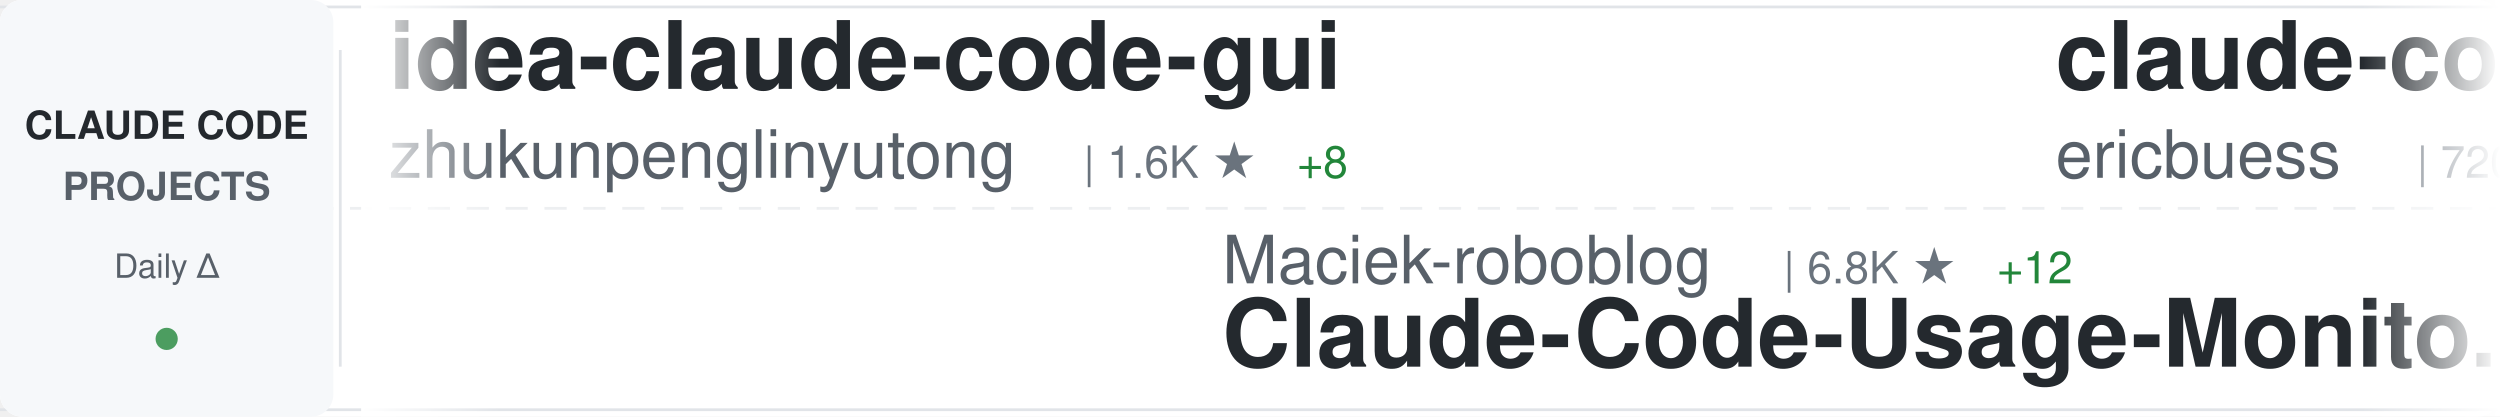
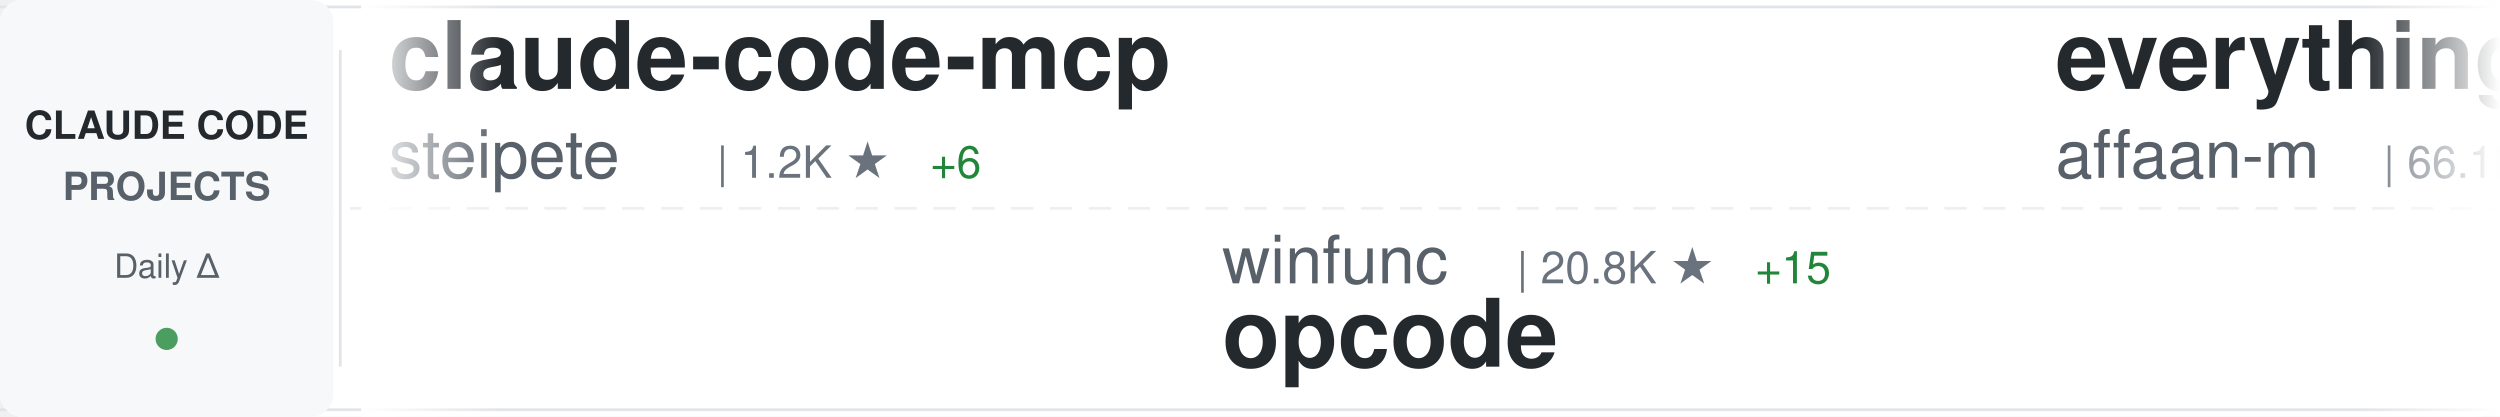
<svg xmlns="http://www.w3.org/2000/svg" width="900" height="150">
  <defs>
    <linearGradient id="awesomeLeftFade" x1="0%" y1="0%" x2="100%" y2="0%">
      <stop offset="0%" style="stop-color:#ffffff;stop-opacity:1" />
      <stop offset="100%" style="stop-color:#ffffff;stop-opacity:0" />
    </linearGradient>
    <linearGradient id="awesomeRightFade" x1="0%" y1="0%" x2="100%" y2="0%">
      <stop offset="0%" style="stop-color:#ffffff;stop-opacity:0" />
      <stop offset="100%" style="stop-color:#ffffff;stop-opacity:1" />
    </linearGradient>
  </defs>
  <rect width="900" height="150" fill="#ffffff" rx="8" />
  <rect x="0" y="2" width="900" height="1" fill="#e1e4e8" />
  <rect x="0" y="147" width="900" height="1" fill="#e1e4e8" />
  <line x1="0" y1="75" x2="900" y2="75" stroke="#e1e4e8" stroke-width="1" stroke-dasharray="8 6" opacity="0.6" />
  <rect x="0" y="0" width="120" height="150" fill="#f6f8fa" rx="8" />
  <text x="60" y="50" font-family="-apple-system, BlinkMacSystemFont, 'Segoe UI', Helvetica, Arial, sans-serif" font-size="14" font-weight="600" fill="#24292e" text-anchor="middle">CLAUDE CODE</text>
  <text x="60" y="72" font-family="-apple-system, BlinkMacSystemFont, 'Segoe UI', Helvetica, Arial, sans-serif" font-size="14" font-weight="600" fill="#586069" text-anchor="middle">PROJECTS</text>
  <text x="60" y="100" font-family="-apple-system, BlinkMacSystemFont, 'Segoe UI', Helvetica, Arial, sans-serif" font-size="12" font-weight="500" fill="#586069" text-anchor="middle">Daily Δ</text>
  <circle cx="60" cy="122" r="4" fill="#22863a" opacity="0.8" />
  <rect x="122" y="18" width="1" height="114" fill="#e1e4e8" />
  <clipPath id="awesomeTickerClip">
    <rect x="130" y="0" width="770" height="150" />
  </clipPath>
  <g clip-path="url(#awesomeTickerClip)">
    <g id="awesomeTickerItems">
      <animateTransform attributeName="transform" attributeType="XML" type="translate" from="0 0" to="-3000 0" dur="54s" repeatCount="indefinite" />
      <g transform="translate(0, 0)">
-         <text x="140" y="32" font-family="-apple-system, BlinkMacSystemFont, 'Segoe UI', Helvetica, Arial, sans-serif" font-size="34" font-weight="600" fill="#24292e">idea-claude-code-gui</text>
-         <text x="140" y="64" font-family="-apple-system, BlinkMacSystemFont, 'Segoe UI', Helvetica, Arial, sans-serif" font-size="24" font-weight="400" fill="#586069">zhukunpenglinyutong</text>
-         <text x="390" y="64" font-family="-apple-system, BlinkMacSystemFont, 'Segoe UI', Helvetica, Arial, sans-serif" font-size="16" font-weight="500" fill="#6a737d">| 1.6K ★</text>
-         <text x="467" y="64" font-family="-apple-system, BlinkMacSystemFont, 'Segoe UI', Helvetica, Arial, sans-serif" font-size="16" font-weight="500" fill="#22863a"> +8</text>
+         <text x="140" y="32" font-family="-apple-system, BlinkMacSystemFont, 'Segoe UI', Helvetica, Arial, sans-serif" font-size="34" font-weight="600" fill="#24292e">claude-code-mcp</text>
+         <text x="140" y="64" font-family="-apple-system, BlinkMacSystemFont, 'Segoe UI', Helvetica, Arial, sans-serif" font-size="24" font-weight="400" fill="#586069">steipete</text>
+         <text x="258" y="64" font-family="-apple-system, BlinkMacSystemFont, 'Segoe UI', Helvetica, Arial, sans-serif" font-size="16" font-weight="500" fill="#6a737d">| 1.2K ★</text>
+         <text x="335" y="64" font-family="-apple-system, BlinkMacSystemFont, 'Segoe UI', Helvetica, Arial, sans-serif" font-size="16" font-weight="500" fill="#22863a"> +6</text>
      </g>
      <g transform="translate(300, 0)">
-         <text x="140" y="102" font-family="-apple-system, BlinkMacSystemFont, 'Segoe UI', Helvetica, Arial, sans-serif" font-size="24" font-weight="400" fill="#586069">Maciek-roboblog</text>
-         <text x="342" y="102" font-family="-apple-system, BlinkMacSystemFont, 'Segoe UI', Helvetica, Arial, sans-serif" font-size="16" font-weight="500" fill="#6a737d">| 6.8K ★</text>
-         <text x="419" y="102" font-family="-apple-system, BlinkMacSystemFont, 'Segoe UI', Helvetica, Arial, sans-serif" font-size="16" font-weight="500" fill="#22863a"> +12</text>
-         <text x="140" y="132" font-family="-apple-system, BlinkMacSystemFont, 'Segoe UI', Helvetica, Arial, sans-serif" font-size="34" font-weight="600" fill="#24292e">Claude-Code-Usage-Monito...</text>
+         <text x="140" y="102" font-family="-apple-system, BlinkMacSystemFont, 'Segoe UI', Helvetica, Arial, sans-serif" font-size="24" font-weight="400" fill="#586069">winfunc</text>
+         <text x="246" y="102" font-family="-apple-system, BlinkMacSystemFont, 'Segoe UI', Helvetica, Arial, sans-serif" font-size="16" font-weight="500" fill="#6a737d">| 20.8K ★</text>
+         <text x="332" y="102" font-family="-apple-system, BlinkMacSystemFont, 'Segoe UI', Helvetica, Arial, sans-serif" font-size="16" font-weight="500" fill="#22863a"> +15</text>
+         <text x="140" y="132" font-family="-apple-system, BlinkMacSystemFont, 'Segoe UI', Helvetica, Arial, sans-serif" font-size="34" font-weight="600" fill="#24292e">opcode</text>
      </g>
      <g transform="translate(600, 0)">
-         <text x="140" y="32" font-family="-apple-system, BlinkMacSystemFont, 'Segoe UI', Helvetica, Arial, sans-serif" font-size="34" font-weight="600" fill="#24292e">claude-code-docs</text>
-         <text x="140" y="64" font-family="-apple-system, BlinkMacSystemFont, 'Segoe UI', Helvetica, Arial, sans-serif" font-size="24" font-weight="400" fill="#586069">ericbuess</text>
-         <text x="270" y="64" font-family="-apple-system, BlinkMacSystemFont, 'Segoe UI', Helvetica, Arial, sans-serif" font-size="16" font-weight="500" fill="#6a737d">| 720 ★</text>
-         <text x="338" y="64" font-family="-apple-system, BlinkMacSystemFont, 'Segoe UI', Helvetica, Arial, sans-serif" font-size="16" font-weight="500" fill="#22863a"> +2</text>
+         <text x="140" y="32" font-family="-apple-system, BlinkMacSystemFont, 'Segoe UI', Helvetica, Arial, sans-serif" font-size="34" font-weight="600" fill="#24292e">everything-claude-code</text>
+         <text x="140" y="64" font-family="-apple-system, BlinkMacSystemFont, 'Segoe UI', Helvetica, Arial, sans-serif" font-size="24" font-weight="400" fill="#586069">affaan-m</text>
+         <text x="258" y="64" font-family="-apple-system, BlinkMacSystemFont, 'Segoe UI', Helvetica, Arial, sans-serif" font-size="16" font-weight="500" fill="#6a737d">| 66.1K ★</text>
+         <text x="344" y="64" font-family="-apple-system, BlinkMacSystemFont, 'Segoe UI', Helvetica, Arial, sans-serif" font-size="16" font-weight="500" fill="#22863a"> +2.4K</text>
      </g>
      <g transform="translate(900, 0)">
-         <text x="140" y="102" font-family="-apple-system, BlinkMacSystemFont, 'Segoe UI', Helvetica, Arial, sans-serif" font-size="24" font-weight="400" fill="#586069">github</text>
-         <text x="234" y="102" font-family="-apple-system, BlinkMacSystemFont, 'Segoe UI', Helvetica, Arial, sans-serif" font-size="16" font-weight="500" fill="#6a737d">| 74.9K ★</text>
-         <text x="320" y="102" font-family="-apple-system, BlinkMacSystemFont, 'Segoe UI', Helvetica, Arial, sans-serif" font-size="16" font-weight="500" fill="#22863a"> +187</text>
-         <text x="140" y="132" font-family="-apple-system, BlinkMacSystemFont, 'Segoe UI', Helvetica, Arial, sans-serif" font-size="34" font-weight="600" fill="#24292e">spec-kit</text>
+         <text x="140" y="102" font-family="-apple-system, BlinkMacSystemFont, 'Segoe UI', Helvetica, Arial, sans-serif" font-size="24" font-weight="400" fill="#586069">trailofbits</text>
+         <text x="294" y="102" font-family="-apple-system, BlinkMacSystemFont, 'Segoe UI', Helvetica, Arial, sans-serif" font-size="16" font-weight="500" fill="#6a737d">| 1.5K ★</text>
+         <text x="371" y="102" font-family="-apple-system, BlinkMacSystemFont, 'Segoe UI', Helvetica, Arial, sans-serif" font-size="16" font-weight="500" fill="#22863a"> +5</text>
+         <text x="140" y="132" font-family="-apple-system, BlinkMacSystemFont, 'Segoe UI', Helvetica, Arial, sans-serif" font-size="34" font-weight="600" fill="#24292e">claude-code-config</text>
      </g>
      <g transform="translate(1200, 0)">
-         <text x="140" y="32" font-family="-apple-system, BlinkMacSystemFont, 'Segoe UI', Helvetica, Arial, sans-serif" font-size="34" font-weight="600" fill="#24292e">claude-task-master</text>
-         <text x="140" y="64" font-family="-apple-system, BlinkMacSystemFont, 'Segoe UI', Helvetica, Arial, sans-serif" font-size="24" font-weight="400" fill="#586069">eyaltoledano</text>
-         <text x="306" y="64" font-family="-apple-system, BlinkMacSystemFont, 'Segoe UI', Helvetica, Arial, sans-serif" font-size="16" font-weight="500" fill="#6a737d">| 25.8K ★</text>
-         <text x="392" y="64" font-family="-apple-system, BlinkMacSystemFont, 'Segoe UI', Helvetica, Arial, sans-serif" font-size="16" font-weight="500" fill="#22863a"> +13</text>
+         <text x="140" y="32" font-family="-apple-system, BlinkMacSystemFont, 'Segoe UI', Helvetica, Arial, sans-serif" font-size="34" font-weight="600" fill="#24292e">Claude-Code-Remote</text>
+         <text x="140" y="64" font-family="-apple-system, BlinkMacSystemFont, 'Segoe UI', Helvetica, Arial, sans-serif" font-size="24" font-weight="400" fill="#586069">JessyTsui</text>
+         <text x="270" y="64" font-family="-apple-system, BlinkMacSystemFont, 'Segoe UI', Helvetica, Arial, sans-serif" font-size="16" font-weight="500" fill="#6a737d">| 1.1K ★</text>
+         <text x="347" y="64" font-family="-apple-system, BlinkMacSystemFont, 'Segoe UI', Helvetica, Arial, sans-serif" font-size="16" font-weight="500" fill="#22863a"> +1</text>
      </g>
      <g transform="translate(1500, 0)">
-         <text x="140" y="102" font-family="-apple-system, BlinkMacSystemFont, 'Segoe UI', Helvetica, Arial, sans-serif" font-size="24" font-weight="400" fill="#586069">darcyegb</text>
-         <text x="258" y="102" font-family="-apple-system, BlinkMacSystemFont, 'Segoe UI', Helvetica, Arial, sans-serif" font-size="16" font-weight="500" fill="#6a737d">| 578 ★</text>
-         <text x="326" y="102" font-family="-apple-system, BlinkMacSystemFont, 'Segoe UI', Helvetica, Arial, sans-serif" font-size="16" font-weight="500" fill="#22863a"> +2</text>
-         <text x="140" y="132" font-family="-apple-system, BlinkMacSystemFont, 'Segoe UI', Helvetica, Arial, sans-serif" font-size="34" font-weight="600" fill="#24292e">ClaudeCodeAgents</text>
+         <text x="140" y="102" font-family="-apple-system, BlinkMacSystemFont, 'Segoe UI', Helvetica, Arial, sans-serif" font-size="24" font-weight="400" fill="#586069">catlog22</text>
+         <text x="258" y="102" font-family="-apple-system, BlinkMacSystemFont, 'Segoe UI', Helvetica, Arial, sans-serif" font-size="16" font-weight="500" fill="#6a737d">| 1.4K ★</text>
+         <text x="335" y="102" font-family="-apple-system, BlinkMacSystemFont, 'Segoe UI', Helvetica, Arial, sans-serif" font-size="16" font-weight="500" fill="#22863a"> +5</text>
+         <text x="140" y="132" font-family="-apple-system, BlinkMacSystemFont, 'Segoe UI', Helvetica, Arial, sans-serif" font-size="34" font-weight="600" fill="#24292e">Claude-Code-Workflow</text>
      </g>
      <g transform="translate(1800, 0)">
-         <text x="140" y="32" font-family="-apple-system, BlinkMacSystemFont, 'Segoe UI', Helvetica, Arial, sans-serif" font-size="34" font-weight="600" fill="#24292e">claude-code-router</text>
-         <text x="140" y="64" font-family="-apple-system, BlinkMacSystemFont, 'Segoe UI', Helvetica, Arial, sans-serif" font-size="24" font-weight="400" fill="#586069">musistudio</text>
-         <text x="282" y="64" font-family="-apple-system, BlinkMacSystemFont, 'Segoe UI', Helvetica, Arial, sans-serif" font-size="16" font-weight="500" fill="#6a737d">| 29.2K ★</text>
-         <text x="368" y="64" font-family="-apple-system, BlinkMacSystemFont, 'Segoe UI', Helvetica, Arial, sans-serif" font-size="16" font-weight="500" fill="#22863a"> +65</text>
+         <text x="140" y="32" font-family="-apple-system, BlinkMacSystemFont, 'Segoe UI', Helvetica, Arial, sans-serif" font-size="34" font-weight="600" fill="#24292e">claude-code-hooks-multi-...</text>
+         <text x="140" y="64" font-family="-apple-system, BlinkMacSystemFont, 'Segoe UI', Helvetica, Arial, sans-serif" font-size="24" font-weight="400" fill="#586069">disler</text>
+         <text x="234" y="64" font-family="-apple-system, BlinkMacSystemFont, 'Segoe UI', Helvetica, Arial, sans-serif" font-size="16" font-weight="500" fill="#6a737d">| 1.2K ★</text>
+         <text x="311" y="64" font-family="-apple-system, BlinkMacSystemFont, 'Segoe UI', Helvetica, Arial, sans-serif" font-size="16" font-weight="500" fill="#22863a"> +5</text>
      </g>
      <g transform="translate(2100, 0)">
-         <text x="140" y="102" font-family="-apple-system, BlinkMacSystemFont, 'Segoe UI', Helvetica, Arial, sans-serif" font-size="24" font-weight="400" fill="#586069">ykdojo</text>
-         <text x="234" y="102" font-family="-apple-system, BlinkMacSystemFont, 'Segoe UI', Helvetica, Arial, sans-serif" font-size="16" font-weight="500" fill="#6a737d">| 4.3K ★</text>
-         <text x="311" y="102" font-family="-apple-system, BlinkMacSystemFont, 'Segoe UI', Helvetica, Arial, sans-serif" font-size="16" font-weight="500" fill="#22863a"> +36</text>
-         <text x="140" y="132" font-family="-apple-system, BlinkMacSystemFont, 'Segoe UI', Helvetica, Arial, sans-serif" font-size="34" font-weight="600" fill="#24292e">claude-code-tips</text>
+         <text x="140" y="102" font-family="-apple-system, BlinkMacSystemFont, 'Segoe UI', Helvetica, Arial, sans-serif" font-size="24" font-weight="400" fill="#586069">https-deeplearning-ai</text>
+         <text x="414" y="102" font-family="-apple-system, BlinkMacSystemFont, 'Segoe UI', Helvetica, Arial, sans-serif" font-size="16" font-weight="500" fill="#6a737d">| 443 ★</text>
+         <text x="482" y="102" font-family="-apple-system, BlinkMacSystemFont, 'Segoe UI', Helvetica, Arial, sans-serif" font-size="16" font-weight="500" fill="#22863a"> +2</text>
+         <text x="140" y="132" font-family="-apple-system, BlinkMacSystemFont, 'Segoe UI', Helvetica, Arial, sans-serif" font-size="34" font-weight="600" fill="#24292e">sc-claude-code-files</text>
      </g>
      <g transform="translate(2400, 0)">
-         <text x="140" y="32" font-family="-apple-system, BlinkMacSystemFont, 'Segoe UI', Helvetica, Arial, sans-serif" font-size="34" font-weight="600" fill="#24292e">claude-code-webui</text>
-         <text x="140" y="64" font-family="-apple-system, BlinkMacSystemFont, 'Segoe UI', Helvetica, Arial, sans-serif" font-size="24" font-weight="400" fill="#586069">sugyan</text>
-         <text x="234" y="64" font-family="-apple-system, BlinkMacSystemFont, 'Segoe UI', Helvetica, Arial, sans-serif" font-size="16" font-weight="500" fill="#6a737d">| 946 ★</text>
+         <text x="140" y="32" font-family="-apple-system, BlinkMacSystemFont, 'Segoe UI', Helvetica, Arial, sans-serif" font-size="34" font-weight="600" fill="#24292e">claude-code-hub</text>
+         <text x="140" y="64" font-family="-apple-system, BlinkMacSystemFont, 'Segoe UI', Helvetica, Arial, sans-serif" font-size="24" font-weight="400" fill="#586069">ding113</text>
+         <text x="246" y="64" font-family="-apple-system, BlinkMacSystemFont, 'Segoe UI', Helvetica, Arial, sans-serif" font-size="16" font-weight="500" fill="#6a737d">| 1.7K ★</text>
+         <text x="323" y="64" font-family="-apple-system, BlinkMacSystemFont, 'Segoe UI', Helvetica, Arial, sans-serif" font-size="16" font-weight="500" fill="#22863a"> +16</text>
      </g>
      <g transform="translate(2700, 0)">
-         <text x="140" y="102" font-family="-apple-system, BlinkMacSystemFont, 'Segoe UI', Helvetica, Arial, sans-serif" font-size="24" font-weight="400" fill="#586069">diet103</text>
-         <text x="246" y="102" font-family="-apple-system, BlinkMacSystemFont, 'Segoe UI', Helvetica, Arial, sans-serif" font-size="16" font-weight="500" fill="#6a737d">| 9.2K ★</text>
-         <text x="323" y="102" font-family="-apple-system, BlinkMacSystemFont, 'Segoe UI', Helvetica, Arial, sans-serif" font-size="16" font-weight="500" fill="#22863a"> +9</text>
-         <text x="140" y="132" font-family="-apple-system, BlinkMacSystemFont, 'Segoe UI', Helvetica, Arial, sans-serif" font-size="34" font-weight="600" fill="#24292e">claude-code-infrastructu...</text>
+         <text x="140" y="102" font-family="-apple-system, BlinkMacSystemFont, 'Segoe UI', Helvetica, Arial, sans-serif" font-size="24" font-weight="400" fill="#586069">frankbria</text>
+         <text x="270" y="102" font-family="-apple-system, BlinkMacSystemFont, 'Segoe UI', Helvetica, Arial, sans-serif" font-size="16" font-weight="500" fill="#6a737d">| 7.6K ★</text>
+         <text x="347" y="102" font-family="-apple-system, BlinkMacSystemFont, 'Segoe UI', Helvetica, Arial, sans-serif" font-size="16" font-weight="500" fill="#22863a"> +25</text>
+         <text x="140" y="132" font-family="-apple-system, BlinkMacSystemFont, 'Segoe UI', Helvetica, Arial, sans-serif" font-size="34" font-weight="600" fill="#24292e">ralph-claude-code</text>
      </g>
      <g transform="translate(3000, 0)">
-         <text x="140" y="32" font-family="-apple-system, BlinkMacSystemFont, 'Segoe UI', Helvetica, Arial, sans-serif" font-size="34" font-weight="600" fill="#24292e">idea-claude-code-gui</text>
-         <text x="140" y="64" font-family="-apple-system, BlinkMacSystemFont, 'Segoe UI', Helvetica, Arial, sans-serif" font-size="24" font-weight="400" fill="#586069">zhukunpenglinyutong</text>
-         <text x="390" y="64" font-family="-apple-system, BlinkMacSystemFont, 'Segoe UI', Helvetica, Arial, sans-serif" font-size="16" font-weight="500" fill="#6a737d">| 1.6K ★</text>
-         <text x="467" y="64" font-family="-apple-system, BlinkMacSystemFont, 'Segoe UI', Helvetica, Arial, sans-serif" font-size="16" font-weight="500" fill="#22863a"> +8</text>
+         <text x="140" y="32" font-family="-apple-system, BlinkMacSystemFont, 'Segoe UI', Helvetica, Arial, sans-serif" font-size="34" font-weight="600" fill="#24292e">claude-code-mcp</text>
+         <text x="140" y="64" font-family="-apple-system, BlinkMacSystemFont, 'Segoe UI', Helvetica, Arial, sans-serif" font-size="24" font-weight="400" fill="#586069">steipete</text>
+         <text x="258" y="64" font-family="-apple-system, BlinkMacSystemFont, 'Segoe UI', Helvetica, Arial, sans-serif" font-size="16" font-weight="500" fill="#6a737d">| 1.2K ★</text>
+         <text x="335" y="64" font-family="-apple-system, BlinkMacSystemFont, 'Segoe UI', Helvetica, Arial, sans-serif" font-size="16" font-weight="500" fill="#22863a"> +6</text>
      </g>
      <g transform="translate(3300, 0)">
-         <text x="140" y="102" font-family="-apple-system, BlinkMacSystemFont, 'Segoe UI', Helvetica, Arial, sans-serif" font-size="24" font-weight="400" fill="#586069">Maciek-roboblog</text>
-         <text x="342" y="102" font-family="-apple-system, BlinkMacSystemFont, 'Segoe UI', Helvetica, Arial, sans-serif" font-size="16" font-weight="500" fill="#6a737d">| 6.8K ★</text>
-         <text x="419" y="102" font-family="-apple-system, BlinkMacSystemFont, 'Segoe UI', Helvetica, Arial, sans-serif" font-size="16" font-weight="500" fill="#22863a"> +12</text>
-         <text x="140" y="132" font-family="-apple-system, BlinkMacSystemFont, 'Segoe UI', Helvetica, Arial, sans-serif" font-size="34" font-weight="600" fill="#24292e">Claude-Code-Usage-Monito...</text>
+         <text x="140" y="102" font-family="-apple-system, BlinkMacSystemFont, 'Segoe UI', Helvetica, Arial, sans-serif" font-size="24" font-weight="400" fill="#586069">winfunc</text>
+         <text x="246" y="102" font-family="-apple-system, BlinkMacSystemFont, 'Segoe UI', Helvetica, Arial, sans-serif" font-size="16" font-weight="500" fill="#6a737d">| 20.8K ★</text>
+         <text x="332" y="102" font-family="-apple-system, BlinkMacSystemFont, 'Segoe UI', Helvetica, Arial, sans-serif" font-size="16" font-weight="500" fill="#22863a"> +15</text>
+         <text x="140" y="132" font-family="-apple-system, BlinkMacSystemFont, 'Segoe UI', Helvetica, Arial, sans-serif" font-size="34" font-weight="600" fill="#24292e">opcode</text>
      </g>
      <g transform="translate(3600, 0)">
-         <text x="140" y="32" font-family="-apple-system, BlinkMacSystemFont, 'Segoe UI', Helvetica, Arial, sans-serif" font-size="34" font-weight="600" fill="#24292e">claude-code-docs</text>
-         <text x="140" y="64" font-family="-apple-system, BlinkMacSystemFont, 'Segoe UI', Helvetica, Arial, sans-serif" font-size="24" font-weight="400" fill="#586069">ericbuess</text>
-         <text x="270" y="64" font-family="-apple-system, BlinkMacSystemFont, 'Segoe UI', Helvetica, Arial, sans-serif" font-size="16" font-weight="500" fill="#6a737d">| 720 ★</text>
-         <text x="338" y="64" font-family="-apple-system, BlinkMacSystemFont, 'Segoe UI', Helvetica, Arial, sans-serif" font-size="16" font-weight="500" fill="#22863a"> +2</text>
+         <text x="140" y="32" font-family="-apple-system, BlinkMacSystemFont, 'Segoe UI', Helvetica, Arial, sans-serif" font-size="34" font-weight="600" fill="#24292e">everything-claude-code</text>
+         <text x="140" y="64" font-family="-apple-system, BlinkMacSystemFont, 'Segoe UI', Helvetica, Arial, sans-serif" font-size="24" font-weight="400" fill="#586069">affaan-m</text>
+         <text x="258" y="64" font-family="-apple-system, BlinkMacSystemFont, 'Segoe UI', Helvetica, Arial, sans-serif" font-size="16" font-weight="500" fill="#6a737d">| 66.1K ★</text>
+         <text x="344" y="64" font-family="-apple-system, BlinkMacSystemFont, 'Segoe UI', Helvetica, Arial, sans-serif" font-size="16" font-weight="500" fill="#22863a"> +2.4K</text>
      </g>
      <g transform="translate(3900, 0)">
-         <text x="140" y="102" font-family="-apple-system, BlinkMacSystemFont, 'Segoe UI', Helvetica, Arial, sans-serif" font-size="24" font-weight="400" fill="#586069">github</text>
-         <text x="234" y="102" font-family="-apple-system, BlinkMacSystemFont, 'Segoe UI', Helvetica, Arial, sans-serif" font-size="16" font-weight="500" fill="#6a737d">| 74.9K ★</text>
-         <text x="320" y="102" font-family="-apple-system, BlinkMacSystemFont, 'Segoe UI', Helvetica, Arial, sans-serif" font-size="16" font-weight="500" fill="#22863a"> +187</text>
-         <text x="140" y="132" font-family="-apple-system, BlinkMacSystemFont, 'Segoe UI', Helvetica, Arial, sans-serif" font-size="34" font-weight="600" fill="#24292e">spec-kit</text>
+         <text x="140" y="102" font-family="-apple-system, BlinkMacSystemFont, 'Segoe UI', Helvetica, Arial, sans-serif" font-size="24" font-weight="400" fill="#586069">trailofbits</text>
+         <text x="294" y="102" font-family="-apple-system, BlinkMacSystemFont, 'Segoe UI', Helvetica, Arial, sans-serif" font-size="16" font-weight="500" fill="#6a737d">| 1.5K ★</text>
+         <text x="371" y="102" font-family="-apple-system, BlinkMacSystemFont, 'Segoe UI', Helvetica, Arial, sans-serif" font-size="16" font-weight="500" fill="#22863a"> +5</text>
+         <text x="140" y="132" font-family="-apple-system, BlinkMacSystemFont, 'Segoe UI', Helvetica, Arial, sans-serif" font-size="34" font-weight="600" fill="#24292e">claude-code-config</text>
      </g>
    </g>
  </g>
  <rect x="130" y="0" width="50" height="150" fill="url(#awesomeLeftFade)" />
  <rect x="850" y="0" width="50" height="150" fill="url(#awesomeRightFade)" />
</svg>
